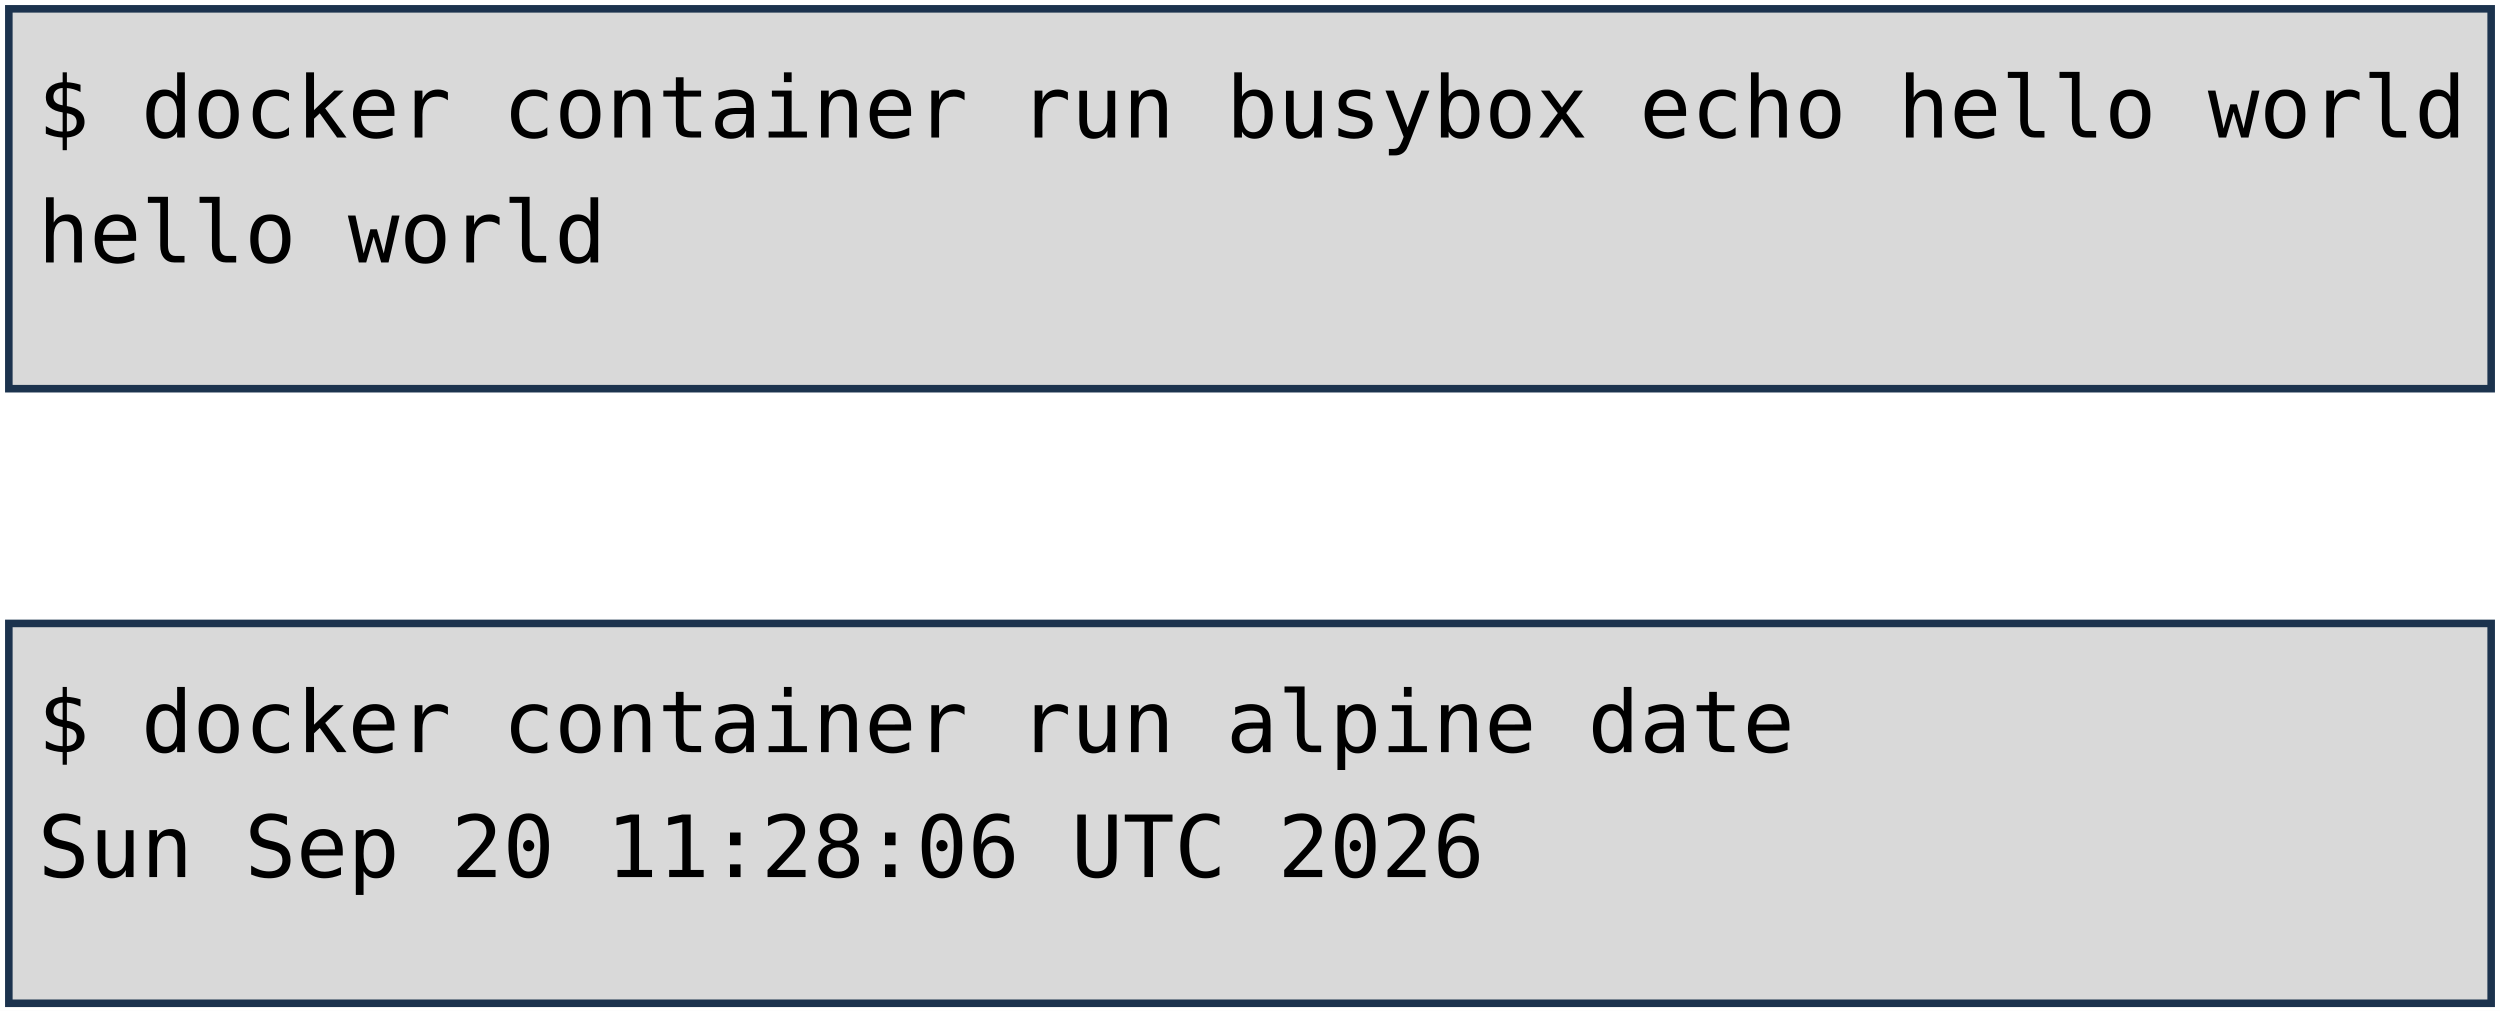
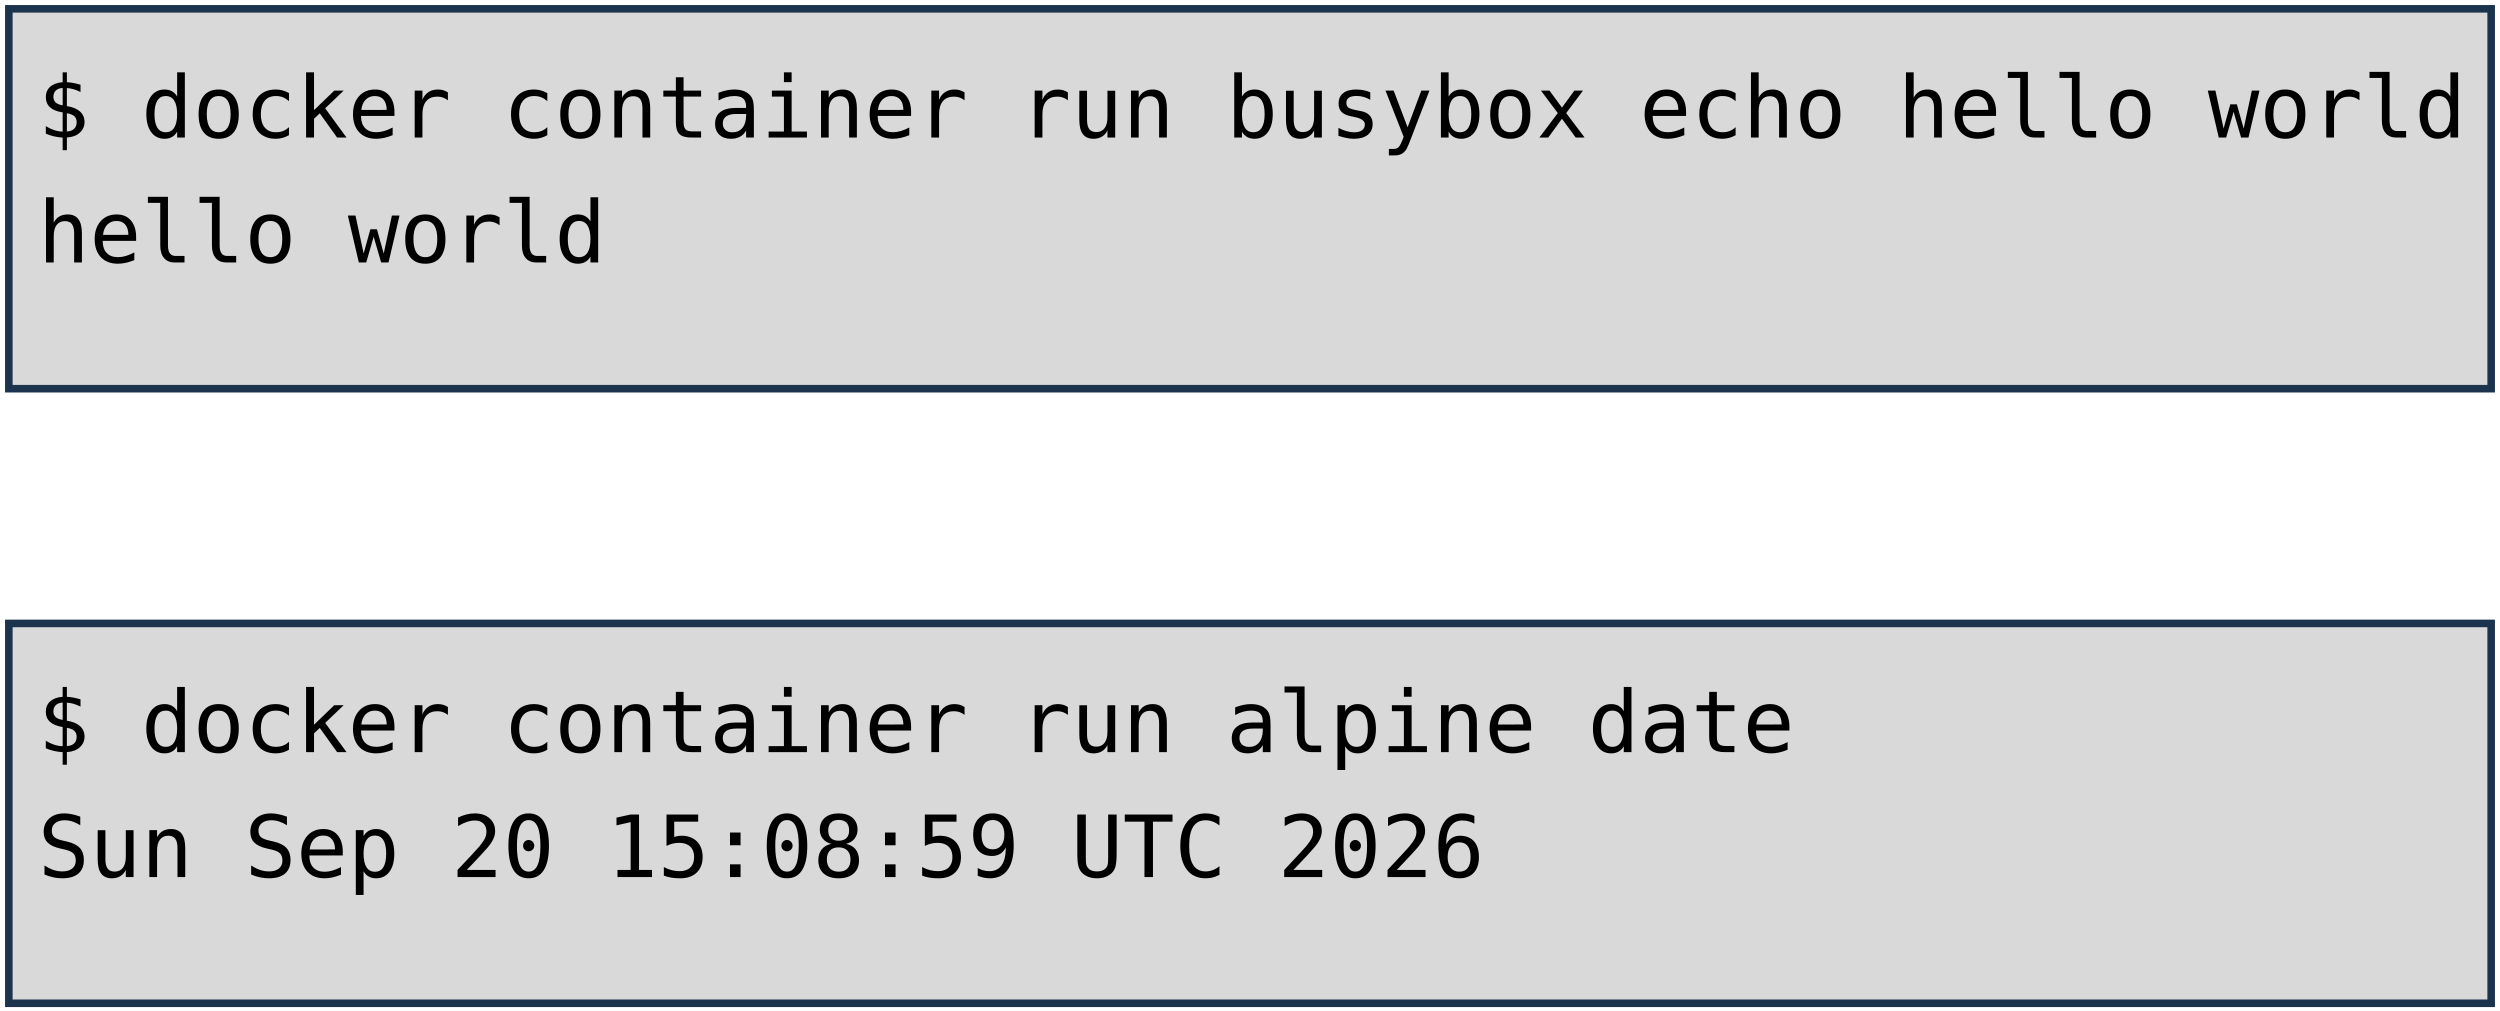
<svg xmlns="http://www.w3.org/2000/svg" viewBox="0 0 1981 801" width="1981" height="801" role="img" aria-label="Deux terminaux : docker container run busybox echo hello world, et docker container run alpine date. Annotations : lancement d'un container, image, commande lancée.">
  <style>
    .code { font-family: "DejaVu Sans Mono", Menlo, Consolas, monospace; font-size: 68px; fill: #000000; }
    .pill { font-family: "Trebuchet MS", "Century Gothic", Verdana, sans-serif; font-size: 62px; text-anchor: middle; }
  </style>
  <rect width="1981" height="801" fill="#FFFFFF" />
  <rect x="7" y="7" width="1967" height="301" fill="#D9D9D9" stroke="#1C334E" stroke-width="6" />
  <rect x="7" y="494" width="1967" height="301" fill="#D9D9D9" stroke="#1C334E" stroke-width="6" />
  <text x="30" y="109" class="code" xml:space="preserve">$ docker container run busybox echo hello world</text>
  <text x="30" y="208" class="code" xml:space="preserve">hello world</text>
  <text x="30" y="596" class="code" xml:space="preserve">$ docker container run alpine date</text>
-   <text x="30" y="695" class="code" xml:space="preserve">Sun Sep 20 11:28:06 UTC 2026</text>
+   <text x="30" y="695" class="code" xml:space="preserve">Sun Sep 20 15:08:59 UTC 2026</text>
</svg>
